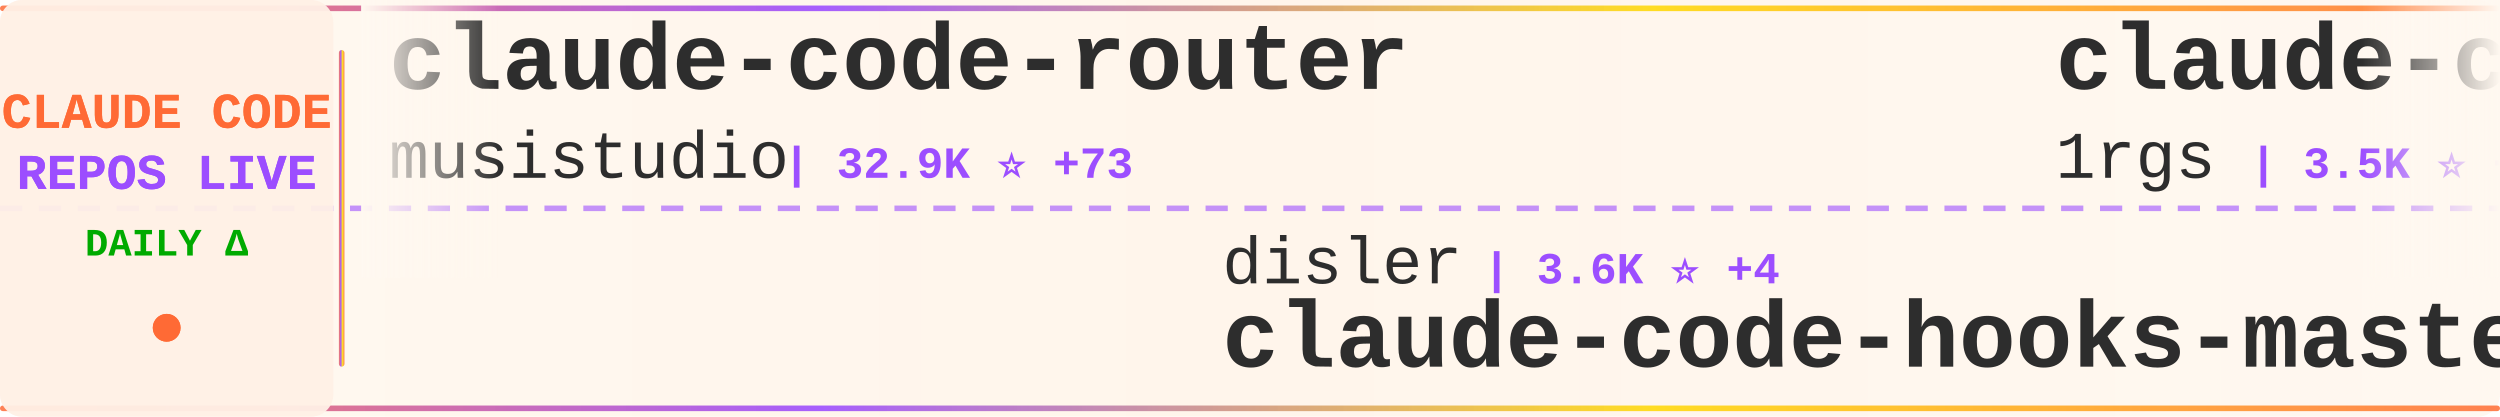
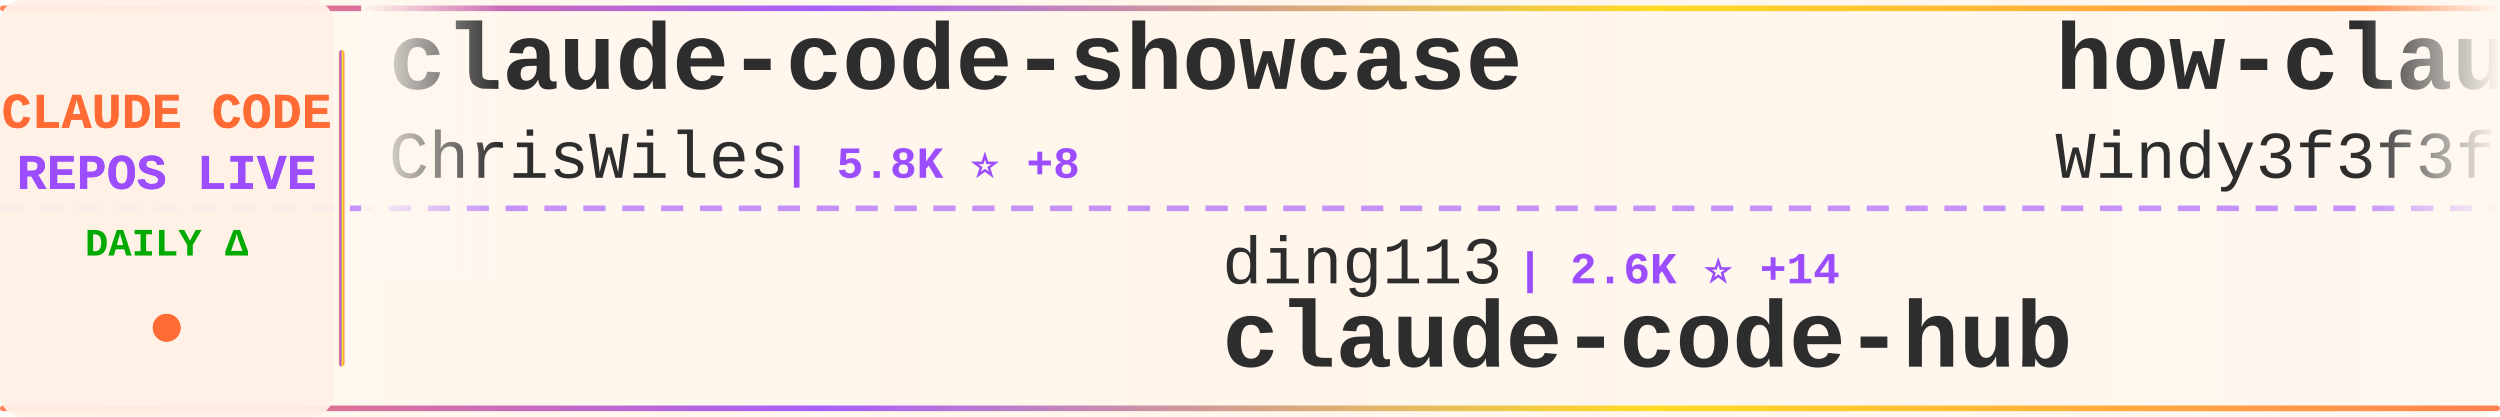
<svg xmlns="http://www.w3.org/2000/svg" width="900" height="150">
  <defs>
    <linearGradient id="tickerBg" x1="0%" y1="0%" x2="100%" y2="0%">
      <stop offset="0%" style="stop-color:#fff8f0;stop-opacity:0.98" />
      <stop offset="50%" style="stop-color:#fff5eb;stop-opacity:1" />
      <stop offset="100%" style="stop-color:#fff8f0;stop-opacity:0.98" />
    </linearGradient>
    <linearGradient id="borderGrad" x1="0%" y1="0%" x2="100%" y2="0%">
      <stop offset="0%" style="stop-color:#FF6B35;stop-opacity:0.85">
        <animate attributeName="stop-opacity" values="0.85;1;0.85" dur="2s" repeatCount="indefinite" />
      </stop>
      <stop offset="33%" style="stop-color:#9C4EFF;stop-opacity:0.9">
        <animate attributeName="stop-opacity" values="0.9;1;0.9" dur="2.2s" repeatCount="indefinite" />
      </stop>
      <stop offset="66%" style="stop-color:#FFD700;stop-opacity:0.85">
        <animate attributeName="stop-opacity" values="0.85;1;0.85" dur="1.8s" repeatCount="indefinite" />
      </stop>
      <stop offset="100%" style="stop-color:#FF6B35;stop-opacity:0.85">
        <animate attributeName="stop-opacity" values="0.85;1;0.85" dur="2s" repeatCount="indefinite" />
      </stop>
    </linearGradient>
    <filter id="textGlow">
      <feGaussianBlur stdDeviation="0.15" result="coloredBlur" />
      <feMerge>
        <feMergeNode in="coloredBlur" />
        <feMergeNode in="SourceGraphic" />
      </feMerge>
    </filter>
    <filter id="metricGlow">
      <feGaussianBlur stdDeviation="0.2" result="coloredBlur" />
      <feMerge>
        <feMergeNode in="coloredBlur" />
        <feMergeNode in="SourceGraphic" />
      </feMerge>
    </filter>
    <linearGradient id="leftFade" x1="0%" y1="0%" x2="100%" y2="0%">
      <stop offset="0%" style="stop-color:#fff8f0;stop-opacity:1" />
      <stop offset="100%" style="stop-color:#fff8f0;stop-opacity:0" />
    </linearGradient>
    <linearGradient id="rightFade" x1="0%" y1="0%" x2="100%" y2="0%">
      <stop offset="0%" style="stop-color:#fff8f0;stop-opacity:0" />
      <stop offset="100%" style="stop-color:#fff8f0;stop-opacity:1" />
    </linearGradient>
  </defs>
  <rect width="900" height="150" fill="url(#tickerBg)" rx="8" />
  <rect x="0" y="2" width="900" height="2" fill="url(#borderGrad)" rx="1" />
  <rect x="0" y="146" width="900" height="2" fill="url(#borderGrad)" rx="1" />
  <line x1="0" y1="75" x2="900" y2="75" stroke="#9C4EFF" stroke-width="2" stroke-dasharray="8 6" opacity="0.6" />
  <rect x="0" y="0" width="120" height="150" fill="#fff0e6" opacity="0.95" rx="8" />
  <text x="60" y="46" font-family="'Courier New', monospace" font-size="18" font-weight="bold" fill="#FF6B35" text-anchor="middle" filter="url(#textGlow)">
    CLAUDE CODE
  </text>
  <text x="60" y="68" font-family="'Courier New', monospace" font-size="18" font-weight="bold" fill="#9C4EFF" text-anchor="middle" filter="url(#textGlow)">
    REPOS LIVE
  </text>
  <text x="60" y="92" font-family="'Courier New', monospace" font-size="14" font-weight="bold" fill="#00aa00" text-anchor="middle">
    DAILY Δ
  </text>
  <circle cx="60" cy="118" r="5" fill="#FF6B35" filter="url(#metricGlow)">
    <animate attributeName="r" values="4;6;4" dur="1.5s" repeatCount="indefinite" />
    <animate attributeName="opacity" values="0.6;1;0.6" dur="1.5s" repeatCount="indefinite" />
  </circle>
  <rect x="122" y="18" width="2" height="114" fill="url(#borderGrad)" rx="1" />
  <clipPath id="tickerClip">
    <rect x="130" y="0" width="770" height="150" />
  </clipPath>
  <g clip-path="url(#tickerClip)">
    <g id="tickerItems">
      <animateTransform attributeName="transform" attributeType="XML" type="translate" from="0 0" to="-3000 0" dur="54s" repeatCount="indefinite" />
      <g transform="translate(0, 0)">
-         <text x="140" y="32" font-family="'Courier New', monospace" font-size="34" font-weight="bold" fill="#2d2d2d">claude-code-router</text>
-         <text x="140" y="64" font-family="'Courier New', monospace" font-size="24" font-weight="normal" fill="#2d2d2d" opacity="1.0">musistudio</text>
-         <text x="282" y="64" font-family="'Courier New', monospace" font-size="16" font-weight="bold" fill="#9C4EFF"> | 32.9K ⭐ +73</text>
+         <text x="140" y="32" font-family="'Courier New', monospace" font-size="34" font-weight="bold" fill="#2d2d2d">claude-code-showcase</text>
+         <text x="140" y="64" font-family="'Courier New', monospace" font-size="24" font-weight="normal" fill="#2d2d2d" opacity="1.0">ChrisWiles</text>
+         <text x="282" y="64" font-family="'Courier New', monospace" font-size="16" font-weight="bold" fill="#9C4EFF"> | 5.8K ⭐ +8</text>
      </g>
      <g transform="translate(300, 0)">
-         <text x="140" y="102" font-family="'Courier New', monospace" font-size="24" font-weight="normal" fill="#2d2d2d" opacity="1.0">disler</text>
-         <text x="234" y="102" font-family="'Courier New', monospace" font-size="16" font-weight="bold" fill="#9C4EFF"> | 3.6K ⭐ +4</text>
-         <text x="140" y="132" font-family="'Courier New', monospace" font-size="34" font-weight="bold" fill="#2d2d2d">claude-code-hooks-master...</text>
+         <text x="140" y="102" font-family="'Courier New', monospace" font-size="24" font-weight="normal" fill="#2d2d2d" opacity="1.0">ding113</text>
+         <text x="246" y="102" font-family="'Courier New', monospace" font-size="16" font-weight="bold" fill="#9C4EFF"> | 2.6K ⭐ +14</text>
+         <text x="140" y="132" font-family="'Courier New', monospace" font-size="34" font-weight="bold" fill="#2d2d2d">claude-code-hub</text>
      </g>
      <g transform="translate(600, 0)">
-         <text x="140" y="32" font-family="'Courier New', monospace" font-size="34" font-weight="bold" fill="#2d2d2d">claude-code-proxy</text>
-         <text x="140" y="64" font-family="'Courier New', monospace" font-size="24" font-weight="normal" fill="#2d2d2d" opacity="1.0">1rgs</text>
-         <text x="210" y="64" font-family="'Courier New', monospace" font-size="16" font-weight="bold" fill="#9C4EFF"> | 3.5K ⭐ +6</text>
+         <text x="140" y="32" font-family="'Courier New', monospace" font-size="34" font-weight="bold" fill="#2d2d2d">how-claude-code-works</text>
+         <text x="140" y="64" font-family="'Courier New', monospace" font-size="24" font-weight="normal" fill="#2d2d2d" opacity="1.0">Windy3f3f3f3f</text>
+         <text x="318" y="64" font-family="'Courier New', monospace" font-size="16" font-weight="bold" fill="#9C4EFF"> | 2.0K ⭐ +14</text>
      </g>
      <g transform="translate(900, 0)">
-         <text x="140" y="102" font-family="'Courier New', monospace" font-size="24" font-weight="normal" fill="#2d2d2d" opacity="1.0">farion1231</text>
-         <text x="282" y="102" font-family="'Courier New', monospace" font-size="16" font-weight="bold" fill="#9C4EFF"> | 50.6K ⭐ +831</text>
-         <text x="140" y="132" font-family="'Courier New', monospace" font-size="34" font-weight="bold" fill="#2d2d2d">cc-switch</text>
+         <text x="140" y="102" font-family="'Courier New', monospace" font-size="24" font-weight="normal" fill="#2d2d2d" opacity="1.0">andrew-kramer-inno</text>
+         <text x="378" y="102" font-family="'Courier New', monospace" font-size="16" font-weight="bold" fill="#9C4EFF"> | 577 ⭐</text>
+         <text x="140" y="132" font-family="'Courier New', monospace" font-size="34" font-weight="bold" fill="#2d2d2d">claude-code-source-build</text>
      </g>
      <g transform="translate(1200, 0)">
-         <text x="140" y="32" font-family="'Courier New', monospace" font-size="34" font-weight="bold" fill="#2d2d2d">claude-code-prompts</text>
-         <text x="140" y="64" font-family="'Courier New', monospace" font-size="24" font-weight="normal" fill="#2d2d2d" opacity="1.0">repowise-dev</text>
-         <text x="306" y="64" font-family="'Courier New', monospace" font-size="16" font-weight="bold" fill="#9C4EFF"> | 963 ⭐ +6</text>
+         <text x="140" y="32" font-family="'Courier New', monospace" font-size="34" font-weight="bold" fill="#2d2d2d">claude-code-ultimate-gui...</text>
+         <text x="140" y="64" font-family="'Courier New', monospace" font-size="24" font-weight="normal" fill="#2d2d2d" opacity="1.0">FlorianBruniaux</text>
+         <text x="342" y="64" font-family="'Courier New', monospace" font-size="16" font-weight="bold" fill="#9C4EFF"> | 3.9K ⭐ +34</text>
      </g>
      <g transform="translate(1500, 0)">
-         <text x="140" y="102" font-family="'Courier New', monospace" font-size="24" font-weight="normal" fill="#2d2d2d" opacity="1.0">AprilNEA</text>
-         <text x="258" y="102" font-family="'Courier New', monospace" font-size="16" font-weight="bold" fill="#9C4EFF"> | 373 ⭐</text>
+         <text x="140" y="102" font-family="'Courier New', monospace" font-size="24" font-weight="normal" fill="#2d2d2d" opacity="1.0">snarktank</text>
+         <text x="270" y="102" font-family="'Courier New', monospace" font-size="16" font-weight="bold" fill="#9C4EFF"> | 17.8K ⭐ +56</text>
+         <text x="140" y="132" font-family="'Courier New', monospace" font-size="34" font-weight="bold" fill="#2d2d2d">ralph</text>
+       </g>
+       <g transform="translate(1800, 0)">
+         <text x="140" y="32" font-family="'Courier New', monospace" font-size="34" font-weight="bold" fill="#2d2d2d">claude-code-rust</text>
+         <text x="140" y="64" font-family="'Courier New', monospace" font-size="24" font-weight="normal" fill="#2d2d2d" opacity="1.0">lorryjovens-hub</text>
+         <text x="342" y="64" font-family="'Courier New', monospace" font-size="16" font-weight="bold" fill="#9C4EFF"> | 1.5K ⭐ +21</text>
+       </g>
+       <g transform="translate(2100, 0)">
+         <text x="140" y="102" font-family="'Courier New', monospace" font-size="24" font-weight="normal" fill="#2d2d2d" opacity="1.0">hangsman</text>
+         <text x="258" y="102" font-family="'Courier New', monospace" font-size="16" font-weight="bold" fill="#9C4EFF"> | 761 ⭐ +4</text>
        <text x="140" y="132" font-family="'Courier New', monospace" font-size="34" font-weight="bold" fill="#2d2d2d">claude-code-source</text>
      </g>
-       <g transform="translate(1800, 0)">
-         <text x="140" y="32" font-family="'Courier New', monospace" font-size="34" font-weight="bold" fill="#2d2d2d">claude-code-webui</text>
-         <text x="140" y="64" font-family="'Courier New', monospace" font-size="24" font-weight="normal" fill="#2d2d2d" opacity="1.0">sugyan</text>
-         <text x="234" y="64" font-family="'Courier New', monospace" font-size="16" font-weight="bold" fill="#9C4EFF"> | 1.1K ⭐ +6</text>
-       </g>
-       <g transform="translate(2100, 0)">
-         <text x="140" y="102" font-family="'Courier New', monospace" font-size="24" font-weight="normal" fill="#2d2d2d" opacity="1.0">alirezarezvani</text>
-         <text x="330" y="102" font-family="'Courier New', monospace" font-size="16" font-weight="bold" fill="#9C4EFF"> | 12.6K ⭐ +128</text>
-         <text x="140" y="132" font-family="'Courier New', monospace" font-size="34" font-weight="bold" fill="#2d2d2d">claude-skills</text>
-       </g>
      <g transform="translate(2400, 0)">
-         <text x="140" y="32" font-family="'Courier New', monospace" font-size="34" font-weight="bold" fill="#2d2d2d">claude-code-guide</text>
-         <text x="140" y="64" font-family="'Courier New', monospace" font-size="24" font-weight="normal" fill="#2d2d2d" opacity="1.0">Cranot</text>
-         <text x="234" y="64" font-family="'Courier New', monospace" font-size="16" font-weight="bold" fill="#9C4EFF"> | 2.6K ⭐ +1</text>
+         <text x="140" y="32" font-family="'Courier New', monospace" font-size="34" font-weight="bold" fill="#2d2d2d">claude-code-action</text>
+         <text x="140" y="64" font-family="'Courier New', monospace" font-size="24" font-weight="normal" fill="#2d2d2d" opacity="1.0">anthropics</text>
+         <text x="282" y="64" font-family="'Courier New', monospace" font-size="16" font-weight="bold" fill="#9C4EFF"> | 7.3K ⭐ +11</text>
      </g>
      <g transform="translate(2700, 0)">
-         <text x="140" y="102" font-family="'Courier New', monospace" font-size="24" font-weight="normal" fill="#2d2d2d" opacity="1.0">shanraisshan</text>
-         <text x="306" y="102" font-family="'Courier New', monospace" font-size="16" font-weight="bold" fill="#9C4EFF"> | 47.9K ⭐ +235</text>
-         <text x="140" y="132" font-family="'Courier New', monospace" font-size="34" font-weight="bold" fill="#2d2d2d">claude-code-best-practic...</text>
+         <text x="140" y="102" font-family="'Courier New', monospace" font-size="24" font-weight="normal" fill="#2d2d2d" opacity="1.0">zebbern</text>
+         <text x="246" y="102" font-family="'Courier New', monospace" font-size="16" font-weight="bold" fill="#9C4EFF"> | 4.0K ⭐ +42</text>
+         <text x="140" y="132" font-family="'Courier New', monospace" font-size="34" font-weight="bold" fill="#2d2d2d">claude-code-guide</text>
      </g>
      <g transform="translate(3000, 0)">
-         <text x="140" y="32" font-family="'Courier New', monospace" font-size="34" font-weight="bold" fill="#2d2d2d">claude-code-router</text>
-         <text x="140" y="64" font-family="'Courier New', monospace" font-size="24" font-weight="normal" fill="#2d2d2d" opacity="1.0">musistudio</text>
-         <text x="282" y="64" font-family="'Courier New', monospace" font-size="16" font-weight="bold" fill="#9C4EFF"> | 32.9K ⭐ +73</text>
+         <text x="140" y="32" font-family="'Courier New', monospace" font-size="34" font-weight="bold" fill="#2d2d2d">claude-code-showcase</text>
+         <text x="140" y="64" font-family="'Courier New', monospace" font-size="24" font-weight="normal" fill="#2d2d2d" opacity="1.0">ChrisWiles</text>
+         <text x="282" y="64" font-family="'Courier New', monospace" font-size="16" font-weight="bold" fill="#9C4EFF"> | 5.8K ⭐ +8</text>
      </g>
      <g transform="translate(3300, 0)">
-         <text x="140" y="102" font-family="'Courier New', monospace" font-size="24" font-weight="normal" fill="#2d2d2d" opacity="1.0">disler</text>
-         <text x="234" y="102" font-family="'Courier New', monospace" font-size="16" font-weight="bold" fill="#9C4EFF"> | 3.6K ⭐ +4</text>
-         <text x="140" y="132" font-family="'Courier New', monospace" font-size="34" font-weight="bold" fill="#2d2d2d">claude-code-hooks-master...</text>
+         <text x="140" y="102" font-family="'Courier New', monospace" font-size="24" font-weight="normal" fill="#2d2d2d" opacity="1.0">ding113</text>
+         <text x="246" y="102" font-family="'Courier New', monospace" font-size="16" font-weight="bold" fill="#9C4EFF"> | 2.6K ⭐ +14</text>
+         <text x="140" y="132" font-family="'Courier New', monospace" font-size="34" font-weight="bold" fill="#2d2d2d">claude-code-hub</text>
      </g>
      <g transform="translate(3600, 0)">
-         <text x="140" y="32" font-family="'Courier New', monospace" font-size="34" font-weight="bold" fill="#2d2d2d">claude-code-proxy</text>
-         <text x="140" y="64" font-family="'Courier New', monospace" font-size="24" font-weight="normal" fill="#2d2d2d" opacity="1.0">1rgs</text>
-         <text x="210" y="64" font-family="'Courier New', monospace" font-size="16" font-weight="bold" fill="#9C4EFF"> | 3.5K ⭐ +6</text>
+         <text x="140" y="32" font-family="'Courier New', monospace" font-size="34" font-weight="bold" fill="#2d2d2d">how-claude-code-works</text>
+         <text x="140" y="64" font-family="'Courier New', monospace" font-size="24" font-weight="normal" fill="#2d2d2d" opacity="1.0">Windy3f3f3f3f</text>
+         <text x="318" y="64" font-family="'Courier New', monospace" font-size="16" font-weight="bold" fill="#9C4EFF"> | 2.0K ⭐ +14</text>
      </g>
      <g transform="translate(3900, 0)">
-         <text x="140" y="102" font-family="'Courier New', monospace" font-size="24" font-weight="normal" fill="#2d2d2d" opacity="1.0">farion1231</text>
-         <text x="282" y="102" font-family="'Courier New', monospace" font-size="16" font-weight="bold" fill="#9C4EFF"> | 50.6K ⭐ +831</text>
-         <text x="140" y="132" font-family="'Courier New', monospace" font-size="34" font-weight="bold" fill="#2d2d2d">cc-switch</text>
+         <text x="140" y="102" font-family="'Courier New', monospace" font-size="24" font-weight="normal" fill="#2d2d2d" opacity="1.0">andrew-kramer-inno</text>
+         <text x="378" y="102" font-family="'Courier New', monospace" font-size="16" font-weight="bold" fill="#9C4EFF"> | 577 ⭐</text>
+         <text x="140" y="132" font-family="'Courier New', monospace" font-size="34" font-weight="bold" fill="#2d2d2d">claude-code-source-build</text>
      </g>
    </g>
  </g>
  <rect x="130" y="0" width="50" height="100" fill="url(#leftFade)" />
  <rect x="850" y="0" width="50" height="100" fill="url(#rightFade)" />
</svg>
